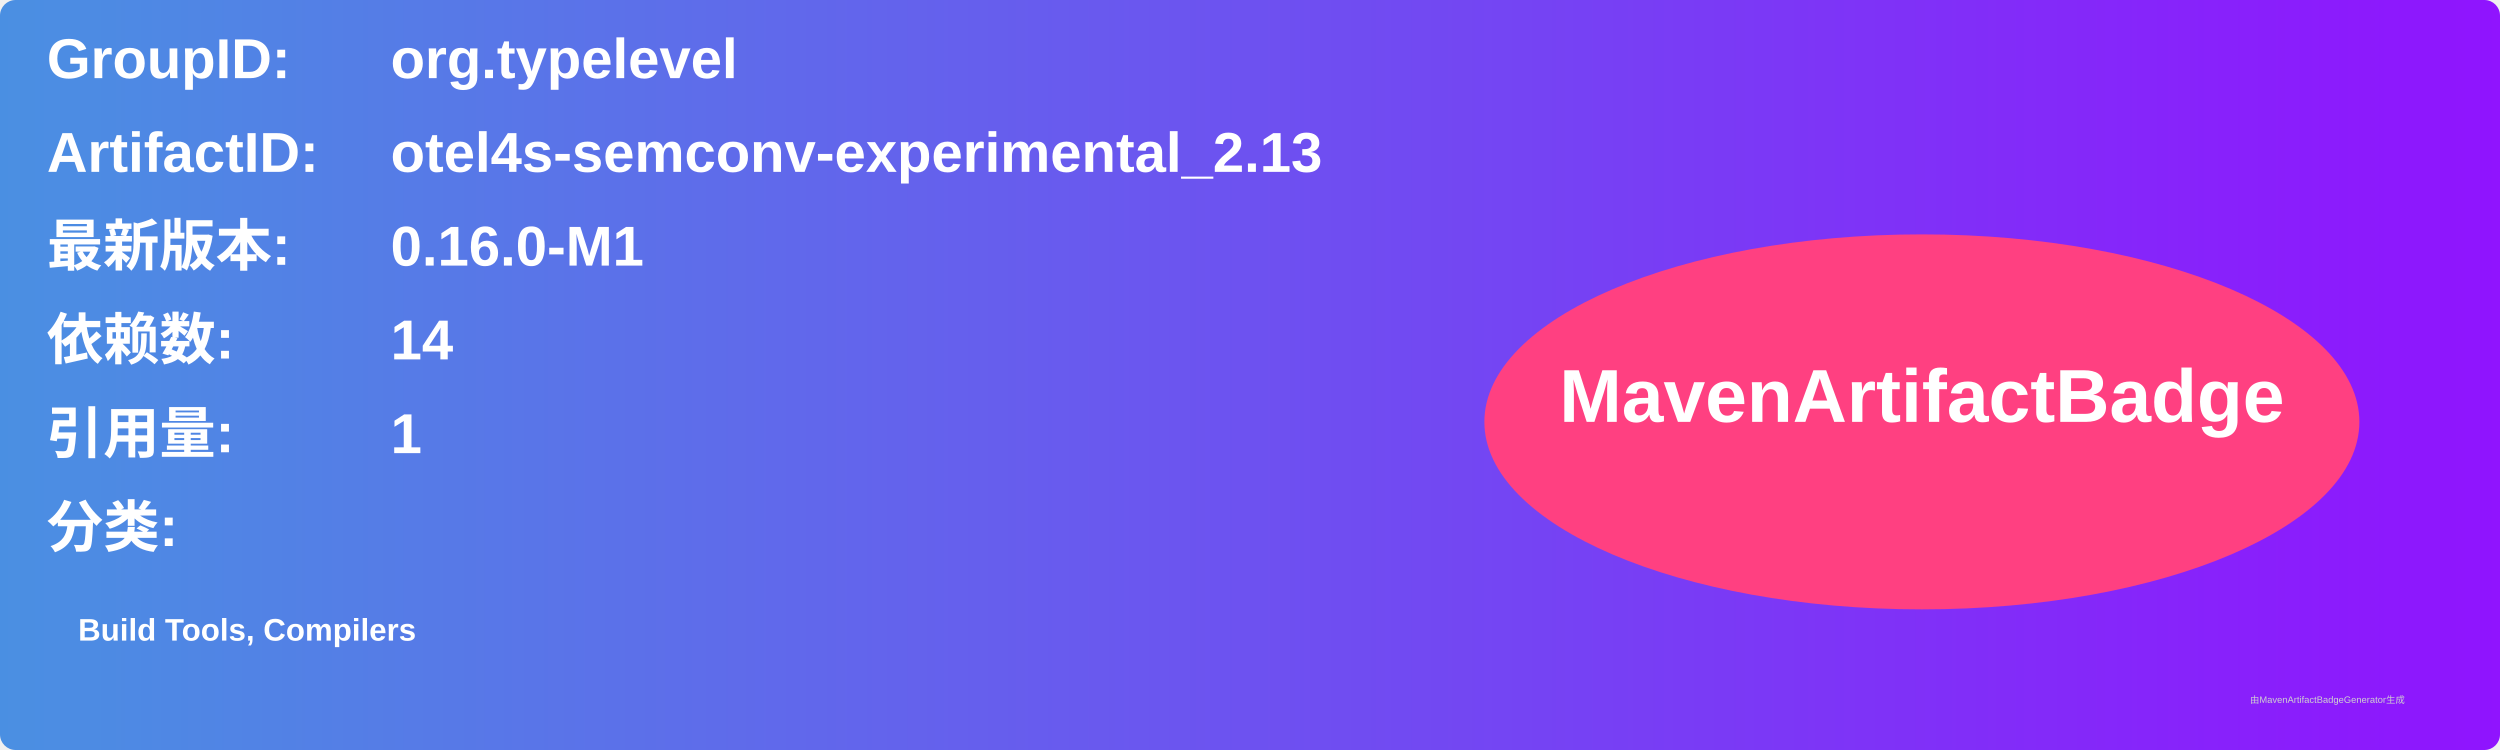
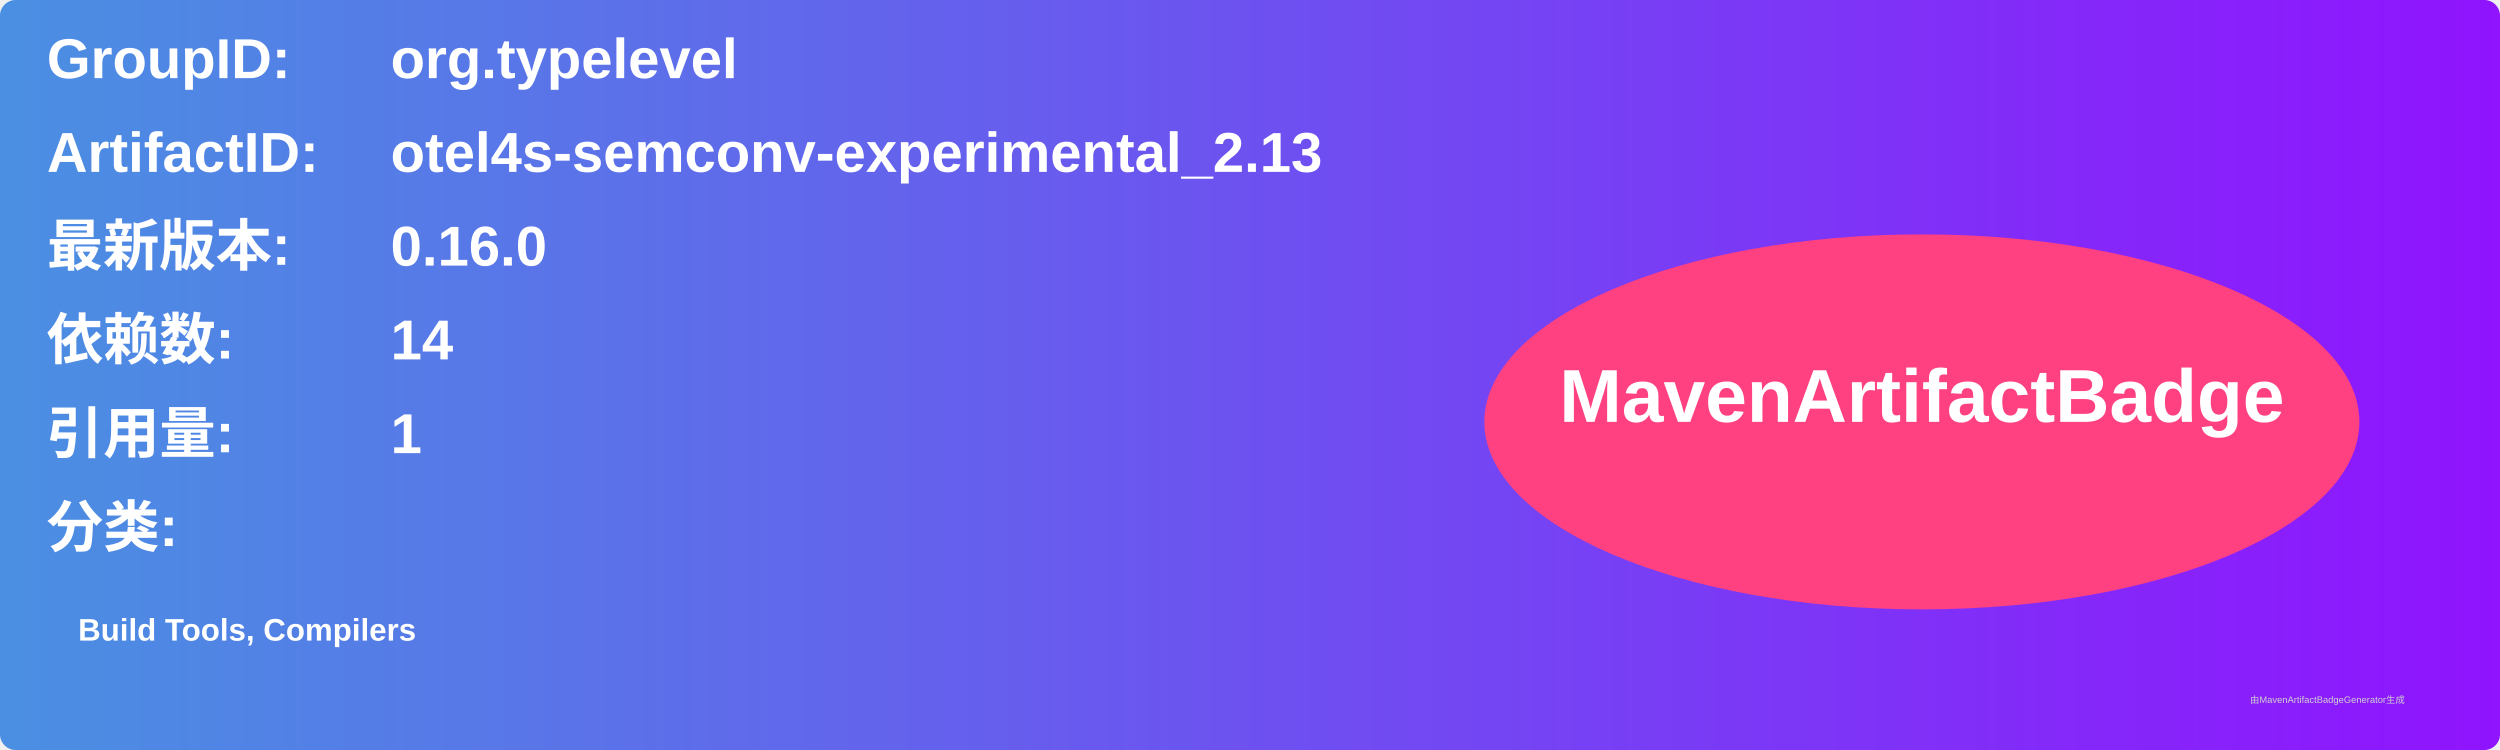
<svg xmlns="http://www.w3.org/2000/svg" width="800" height="240" viewBox="0 0 800 240">
  <linearGradient id="grad" x1="0%" y1="0%" x2="100%" y2="0%">
    <stop offset="0%" stop-color="#4a90e2" />
    <stop offset="100%" stop-color="#9013fe" />
  </linearGradient>
  <rect width="100%" height="100%" rx="5" ry="5" fill="url(#grad)" />
  <g transform="translate(15, 15)">
    <text x="0" y="10" font-family="Arial" font-size="18" fill="white" font-weight="bold" width="260">GroupID:</text>
    <text x="110" y="10" font-family="Arial" font-size="18" fill="white" font-weight="bold" width="460">org.typelevel</text>
    <text x="0" y="40" font-family="Arial" font-size="18" fill="white" font-weight="bold" width="260">ArtifactID:</text>
    <text x="110" y="40" font-family="Arial" font-size="18" fill="white" font-weight="bold" width="460">otel4s-semconv-experimental_2.13</text>
    <text x="0" y="70" font-family="Arial" font-size="18" fill="white" font-weight="bold">最新版本:</text>
    <text x="110" y="70" font-family="Arial" font-size="18" fill="white" font-weight="bold">
-       <tspan font-weight="bold">0.16.0-M1</tspan>
+       <tspan font-weight="bold">0.16.0</tspan>
    </text>
    <text x="0" y="100" font-family="Arial" font-size="18" fill="white" font-weight="bold">依赖数: </text>
    <text x="110" y="100" font-family="Arial" font-size="18" fill="white">
      <tspan font-weight="bold">14</tspan>
    </text>
    <text x="0" y="130" font-family="Arial" font-size="18" fill="white" font-weight="bold">引用量: </text>
    <text x="110" y="130" font-family="Arial" font-size="18" fill="white">
      <tspan font-weight="bold">1</tspan>
    </text>
    <text x="0" y="160" font-family="Arial" font-size="18" fill="white" font-weight="bold">分类:</text>
    <text x="10" y="190" font-family="Arial" font-size="10" fill="white">
      <tspan font-weight="bold">Build Tools, Compilers</tspan>
    </text>
    <ellipse cx="600" cy="120" rx="140" ry="60" fill="#ff4081" />
    <text x="600" y="120" text-anchor="middle" font-family="Arial" font-size="24" fill="white" font-weight="bold">MavenArtifactBadge</text>
  </g>
  <text x="720" y="225" font-family="Arial" font-size="3" fill="#d0d0d0">由MavenArtifactBadgeGenerator生成</text>
</svg>
